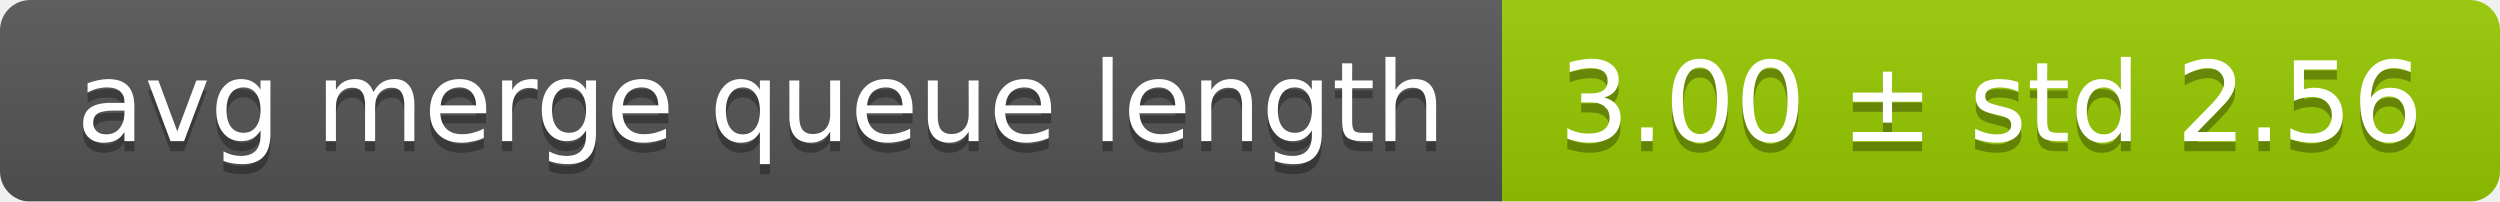
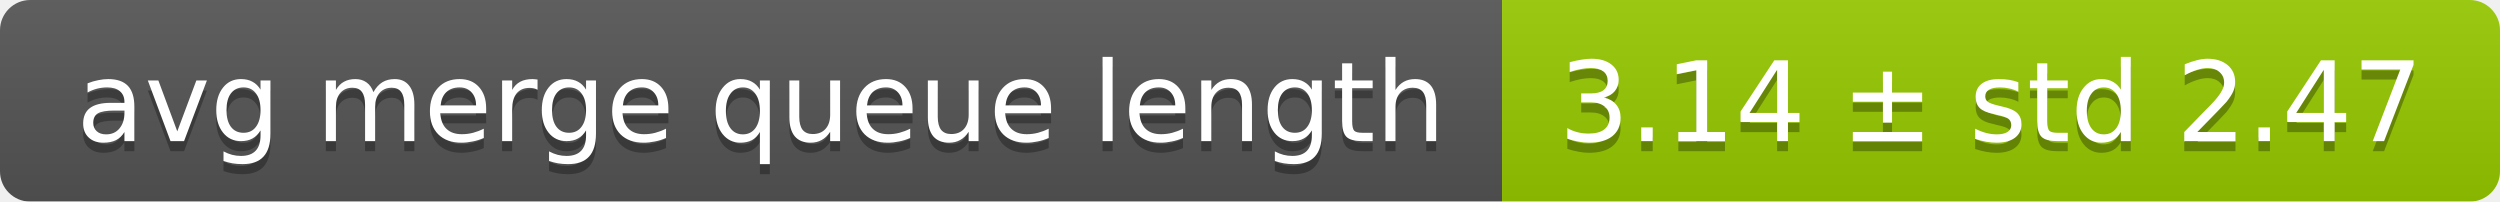
<svg xmlns="http://www.w3.org/2000/svg" width="248" height="20">
  <linearGradient id="smooth" x2="0" y2="100%">
    <stop offset="0" stop-color="#bbb" stop-opacity=".1" />
    <stop offset="1" stop-opacity=".1" />
  </linearGradient>
  <mask id="round">
    <rect width="248" height="20" rx="3" fill="#fff" />
  </mask>
  <g mask="url(#round)">
    <rect width="149" height="20" fill="#555" />
    <rect x="149" width="99" height="20" fill="#97ca00" />
    <rect width="248" height="20" fill="url(#smooth)" />
  </g>
  <g fill="#fff" text-anchor="middle" font-family="DejaVu Sans,Verdana,Geneva,sans-serif" font-size="11">
    <text x="75.5" y="15" fill="#010101" fill-opacity=".3">avg merge queue length</text>
    <text x="75.5" y="14">avg merge queue length</text>
-     <text x="197.5" y="15" fill="#010101" fill-opacity=".3">3.00 ± std 2.56</text>
-     <text x="197.5" y="14">3.00 ± std 2.56</text>
+     <text x="197.5" y="15" fill="#010101" fill-opacity=".3">3.14 ± std 2.47</text>
+     <text x="197.5" y="14">3.14 ± std 2.47</text>
  </g>
</svg>
